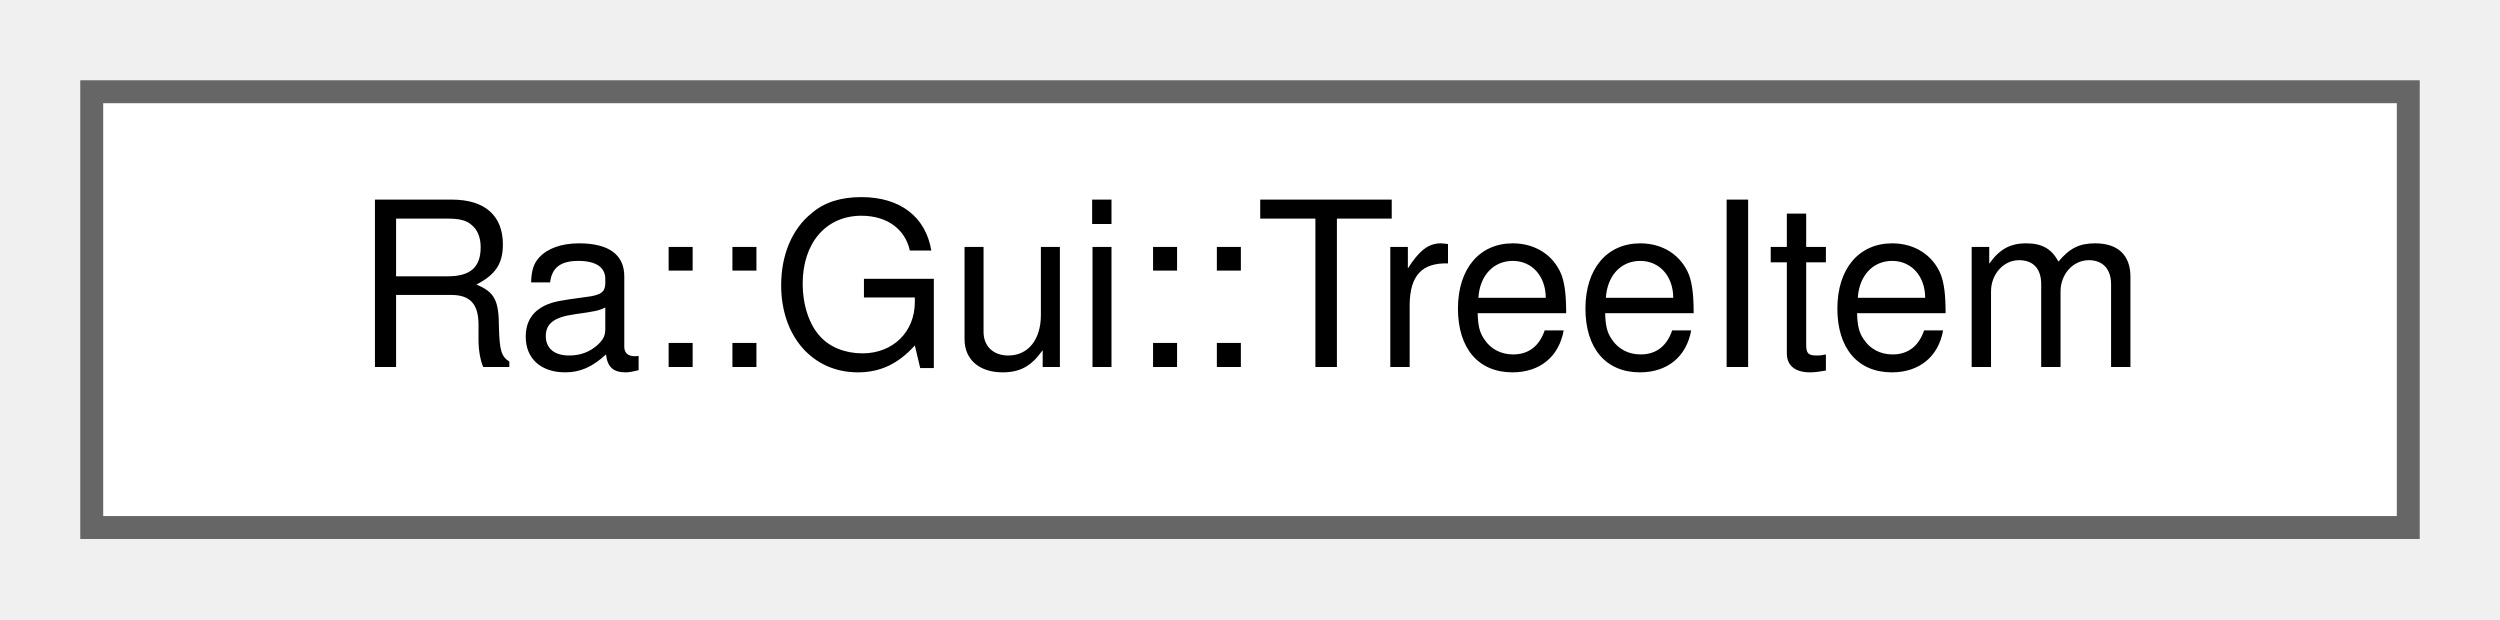
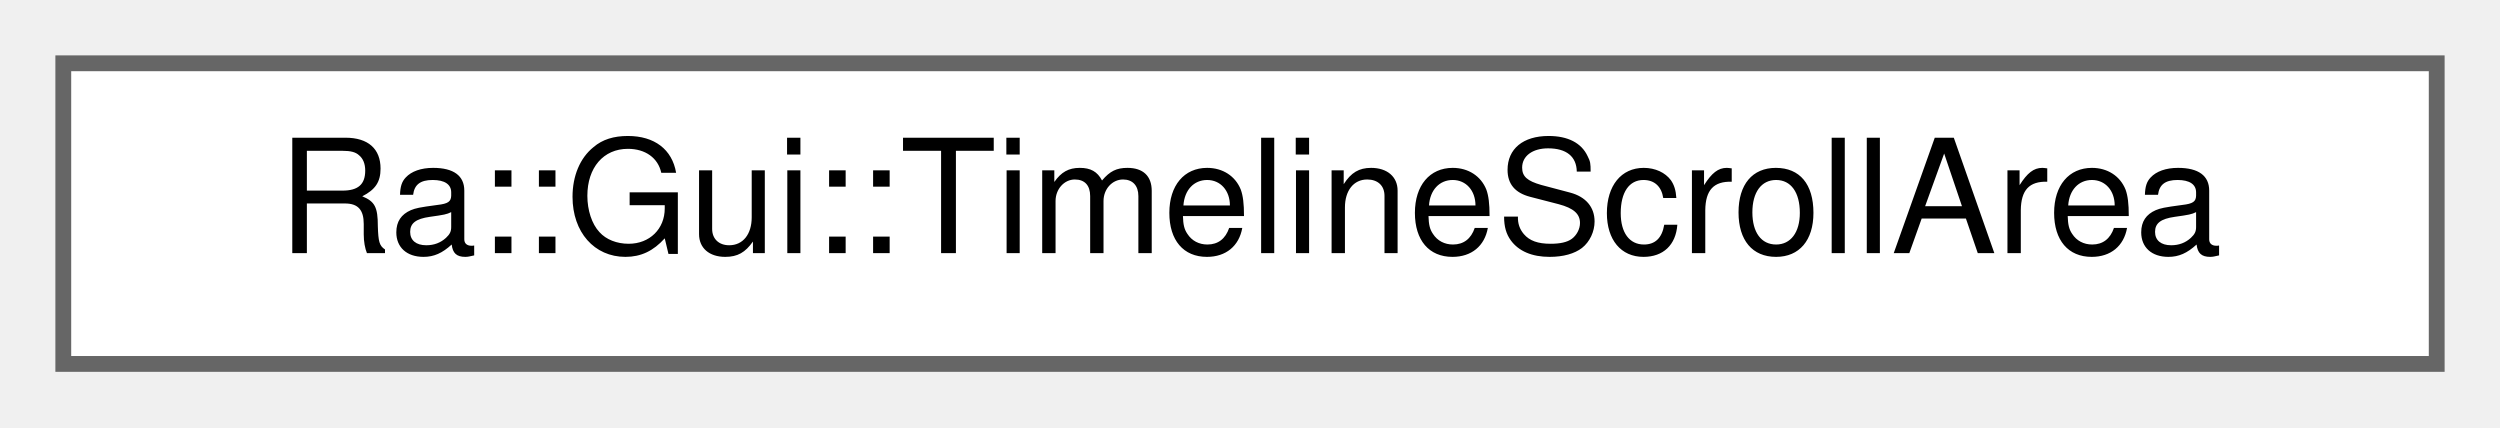
- <svg xmlns="http://www.w3.org/2000/svg" xmlns:xlink="http://www.w3.org/1999/xlink" width="109pt" height="27pt" viewBox="0.00 0.00 109.00 27.00">
+ <svg xmlns="http://www.w3.org/2000/svg" xmlns:xlink="http://www.w3.org/1999/xlink" width="158pt" height="27pt" viewBox="0.00 0.00 158.00 27.00">
  <g id="graph0" class="graph" transform="scale(1 1) rotate(0) translate(4 23)">
    <g id="Node000000" class="node">
      <g id="a_Node000000">
-         <a xlink:href="classRa_1_1Gui_1_1TreeItem.html" target="_top" xlink:title="Base class for element of the tree representation.">
-           <polygon fill="white" stroke="#666666" points="101,-19 0,-19 0,0 101,0 101,-19" />
-           <text text-anchor="middle" x="50.5" y="-7" font-family="Helvetica,sans-Serif" font-size="10.00">Ra::Gui::TreeItem</text>
+         <a xlink:href="classRa_1_1Gui_1_1TimelineScrollArea.html" target="_top" xlink:title=" ">
+           <polygon fill="white" stroke="#666666" points="150,-19 0,-19 0,0 150,0 150,-19" />
+           <text text-anchor="middle" x="75" y="-7" font-family="Helvetica,sans-Serif" font-size="10.00">Ra::Gui::TimelineScrollArea</text>
        </a>
      </g>
    </g>
  </g>
</svg>
